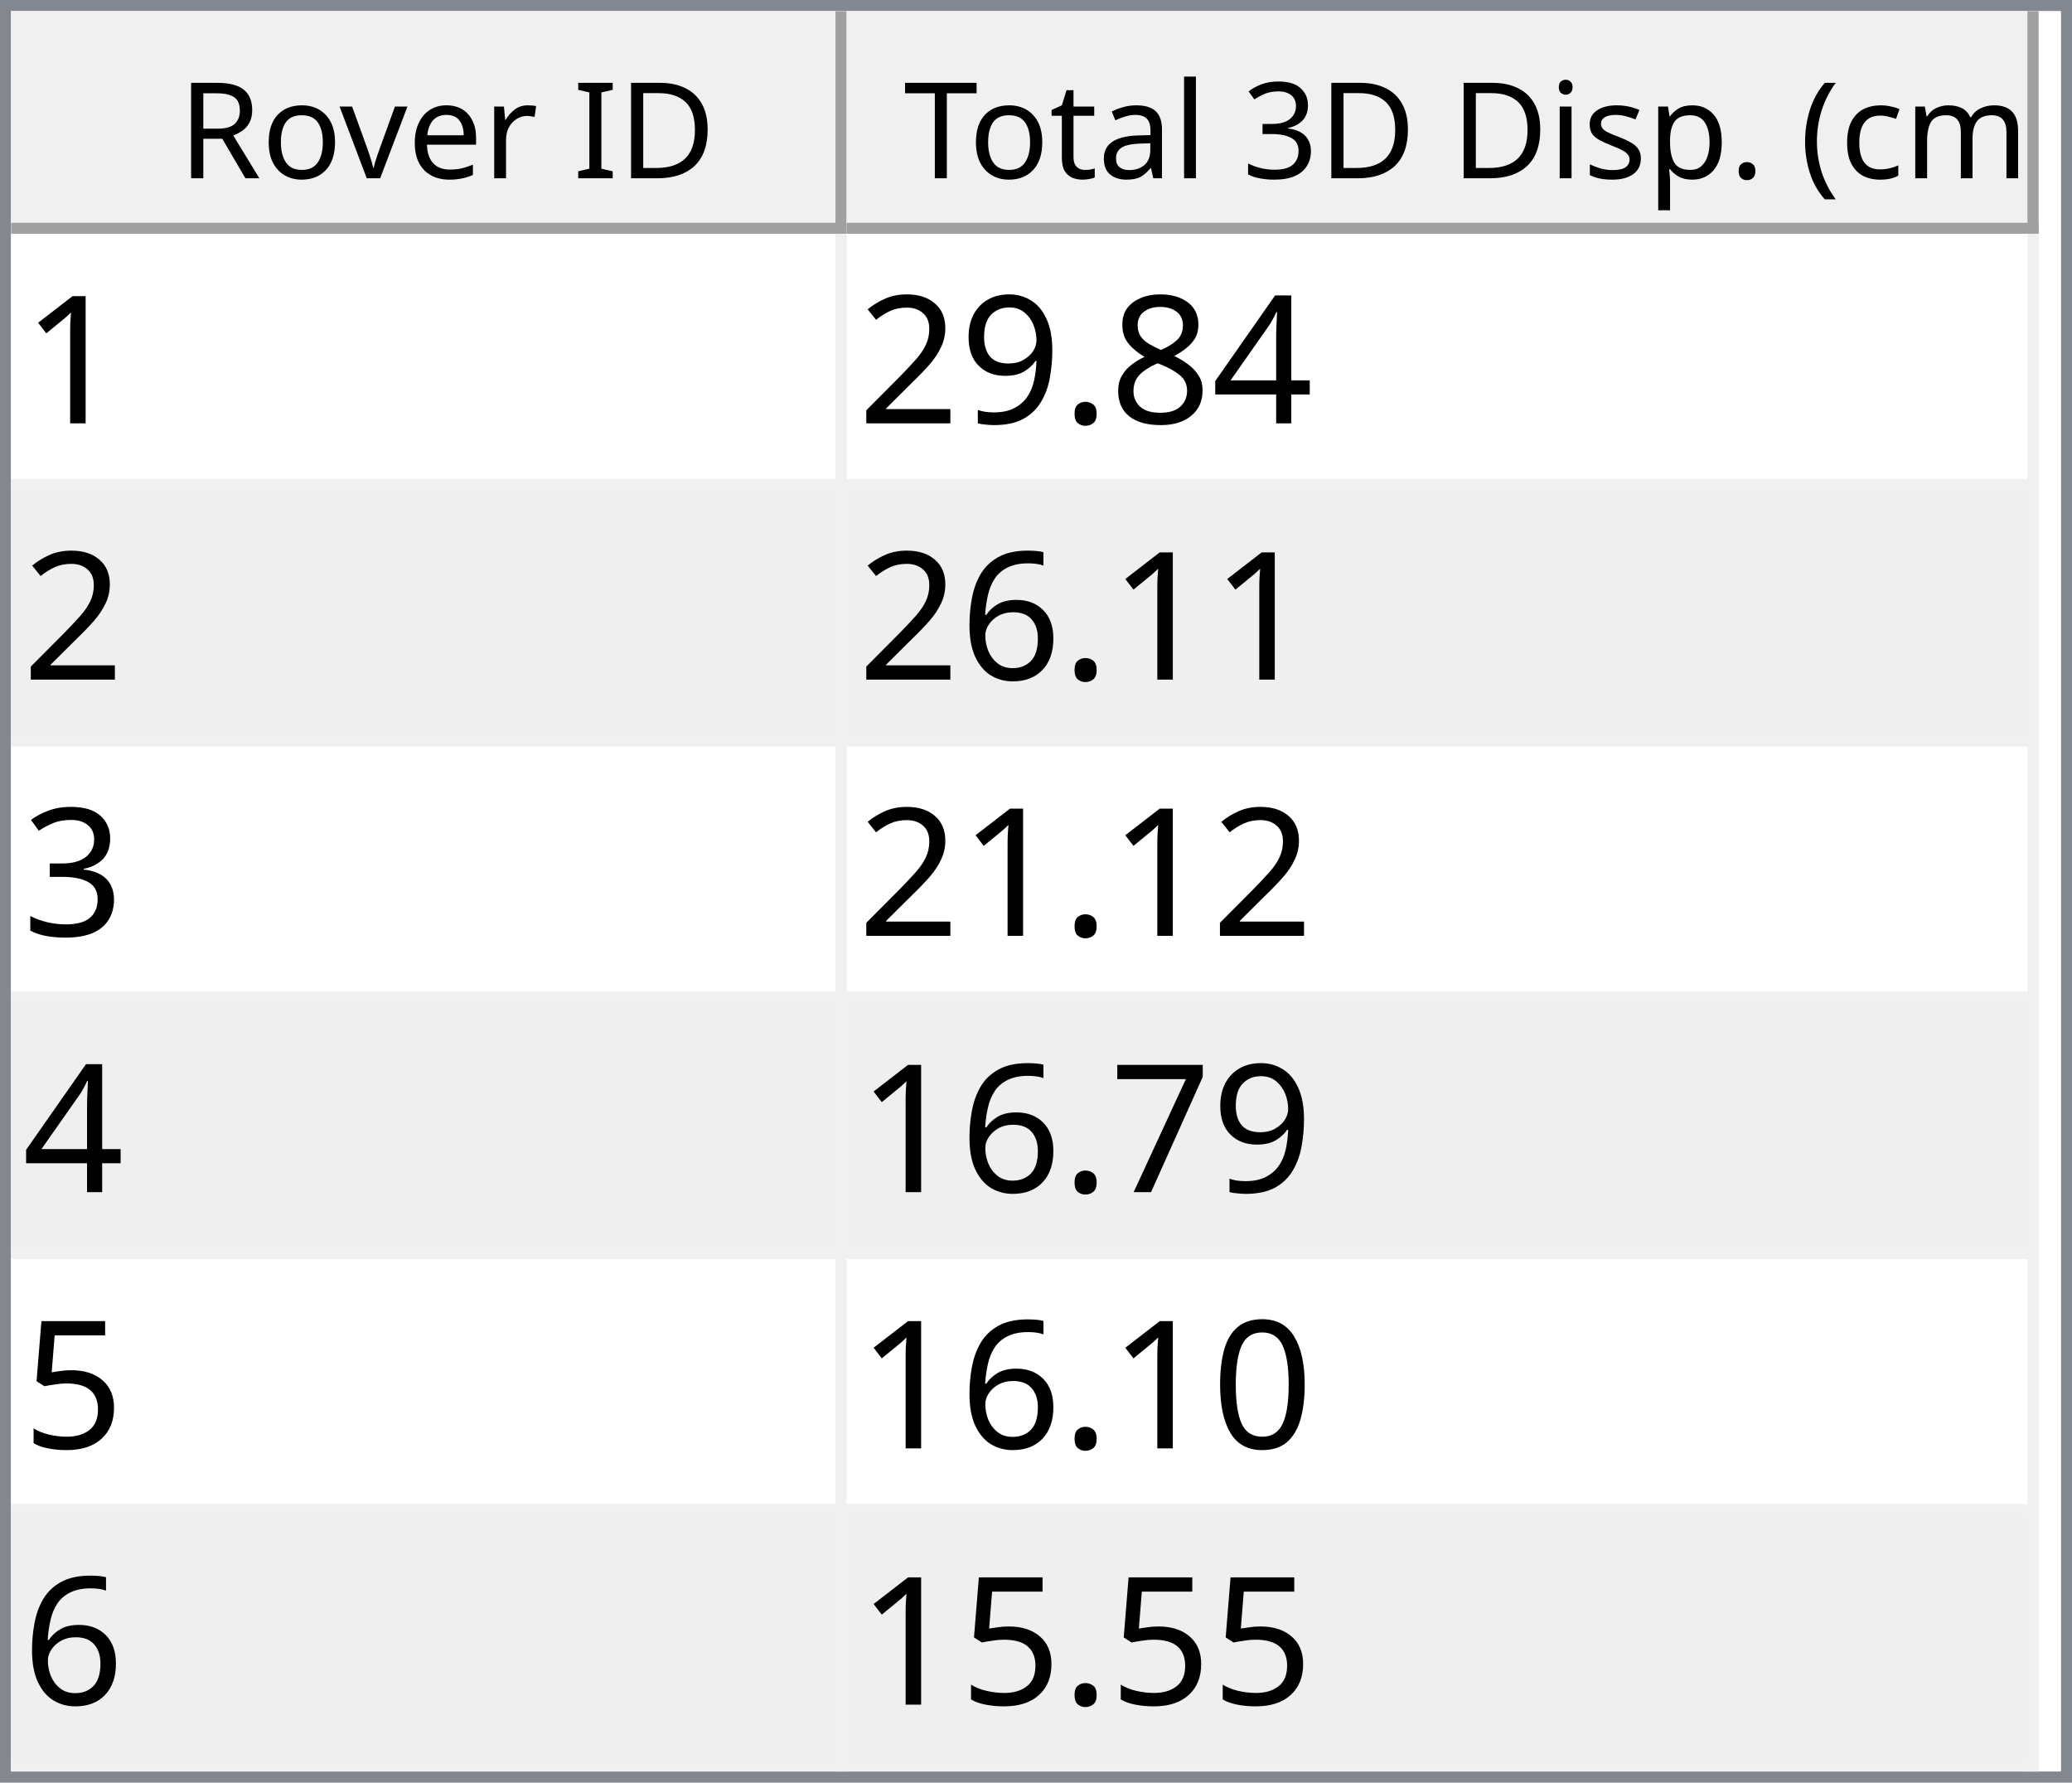
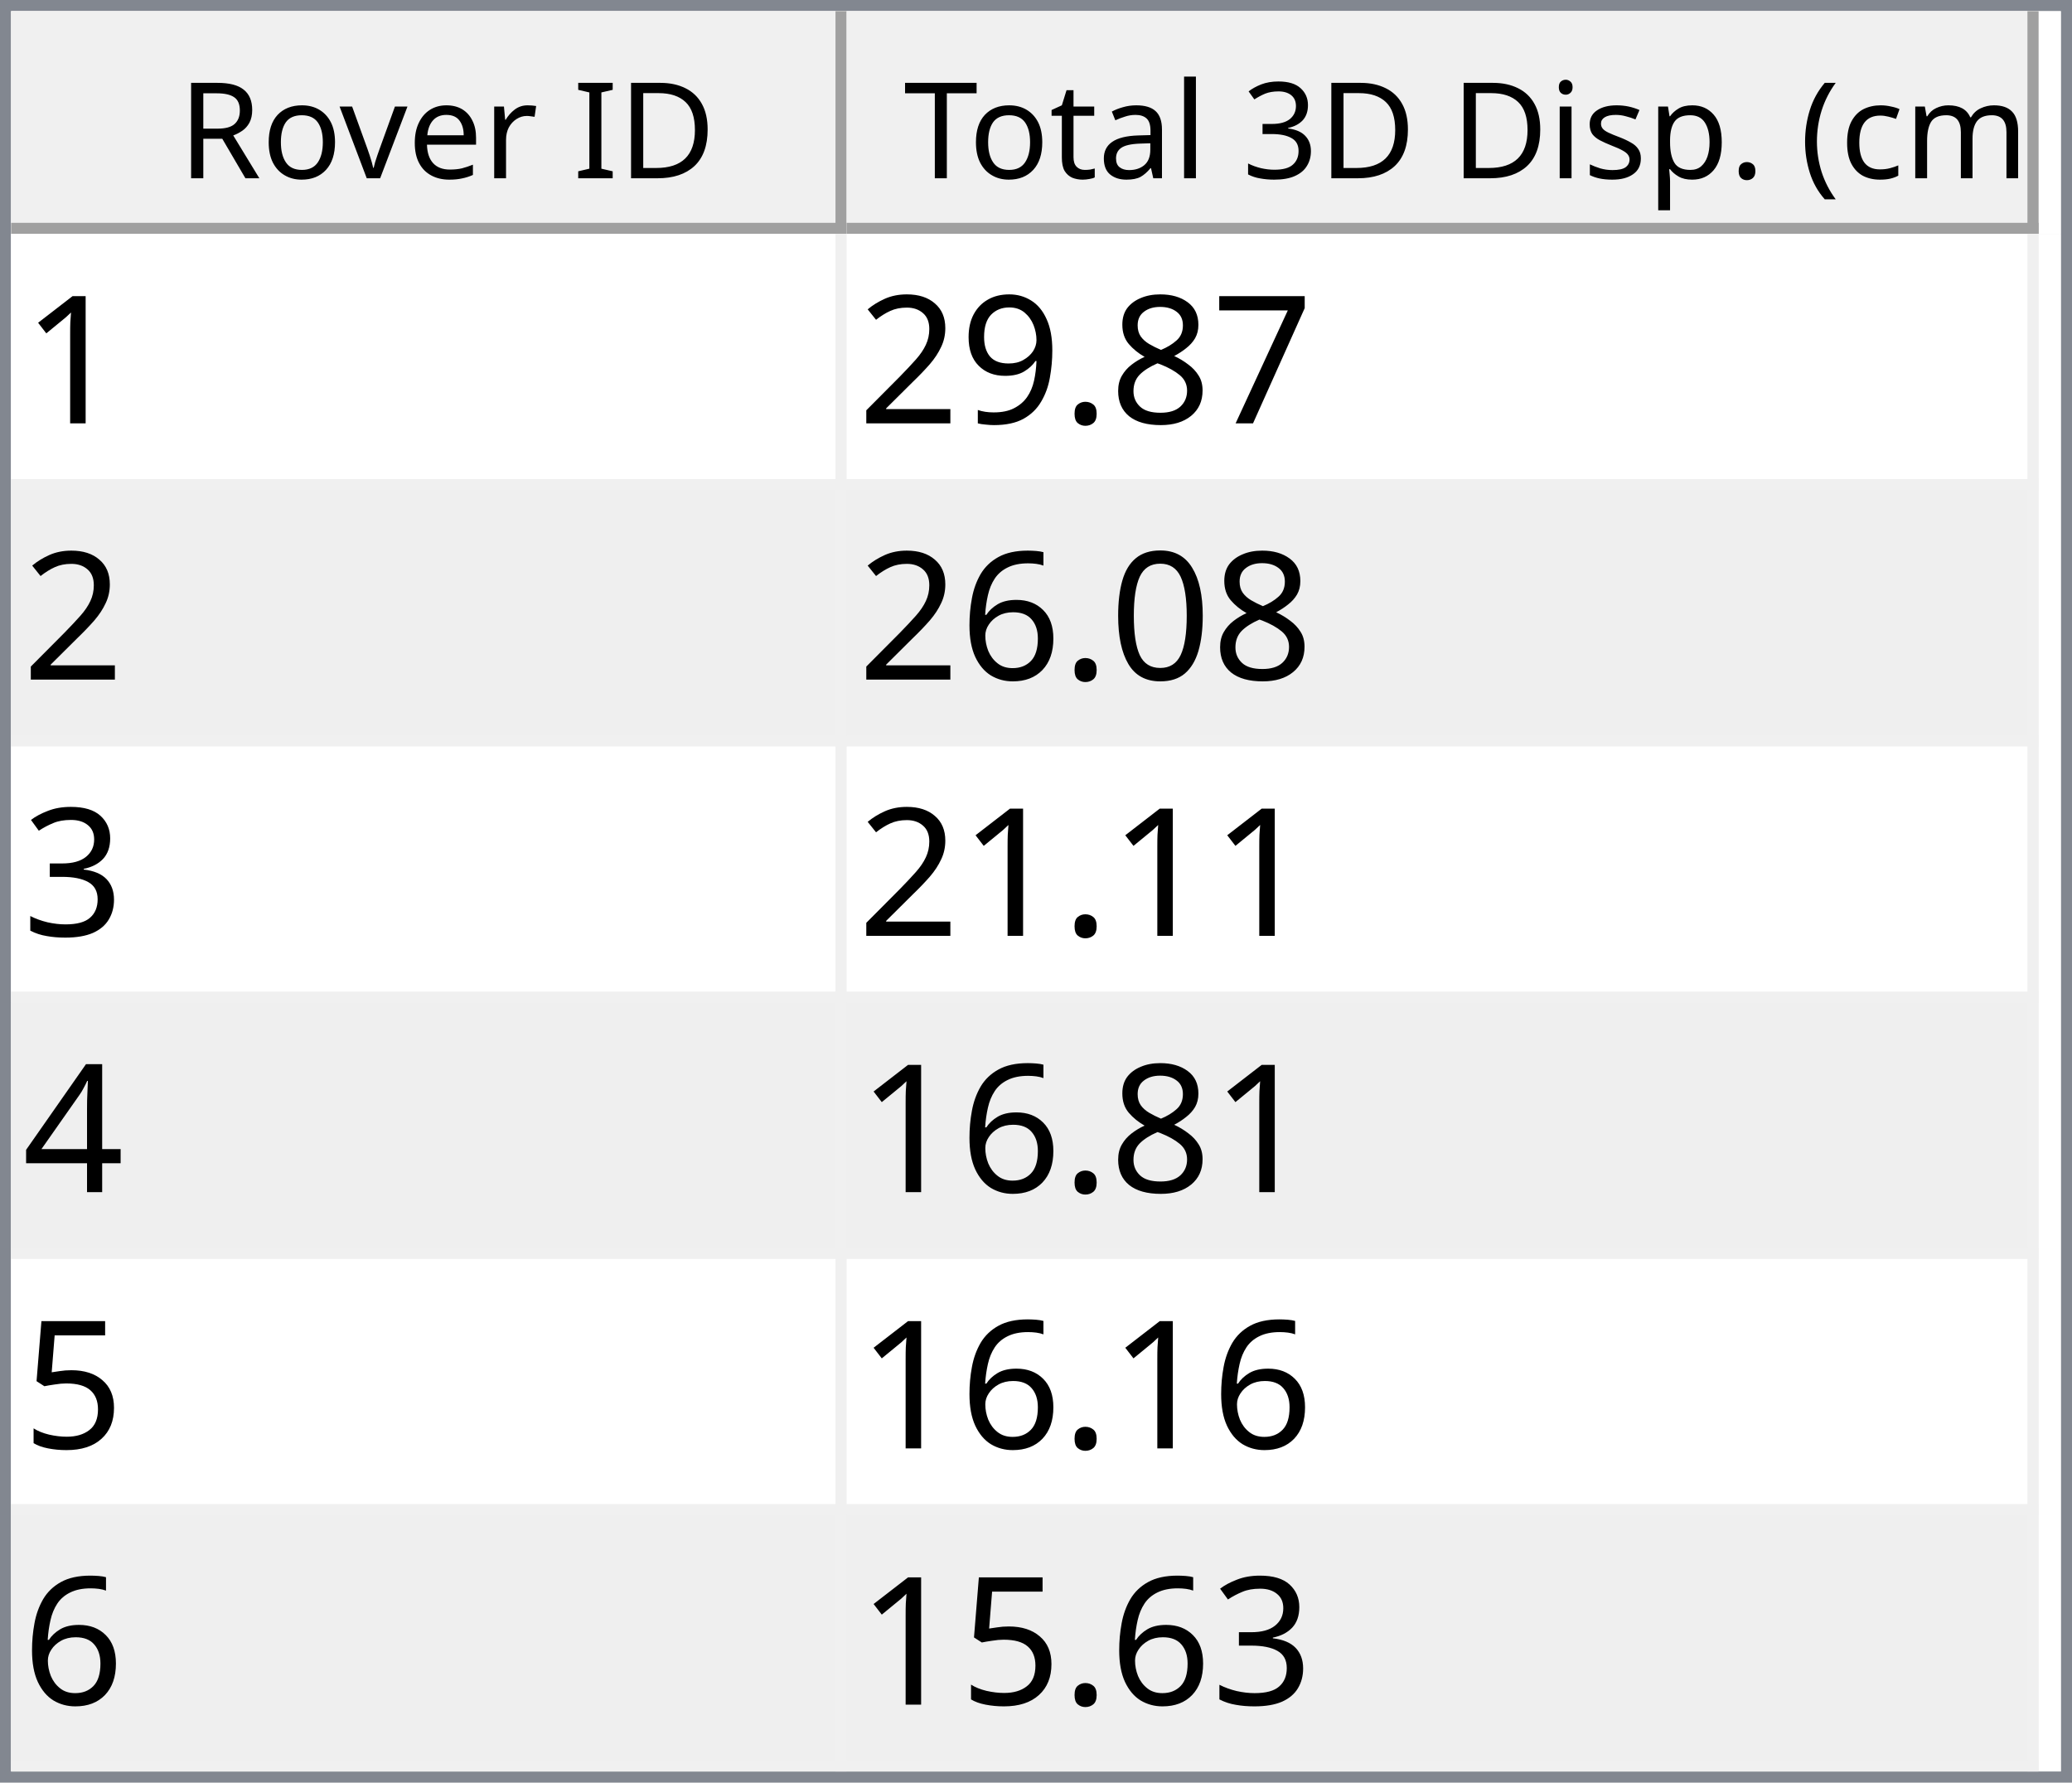
<svg xmlns="http://www.w3.org/2000/svg" style="fill-opacity:1; color-rendering:auto; color-interpolation:auto; text-rendering:auto; stroke:black; stroke-linecap:square; stroke-miterlimit:10; shape-rendering:auto; stroke-opacity:1; fill:black; stroke-dasharray:none; font-weight:normal; stroke-width:1; font-family:'Dialog'; font-style:normal; stroke-linejoin:miter; font-size:12px; stroke-dashoffset:0; image-rendering:auto;" width="186" height="160">
  <defs id="genericDefs" />
  <g>
    <defs id="defs1">
      <clipPath clipPathUnits="userSpaceOnUse" id="clipPath1">
        <path d="M0 0 L186 0 L186 160 L0 160 L0 0 Z" />
      </clipPath>
      <clipPath clipPathUnits="userSpaceOnUse" id="clipPath2">
        <path d="M0 0 L0 160 L186 160 L186 0 Z" />
      </clipPath>
      <clipPath clipPathUnits="userSpaceOnUse" id="clipPath3">
        <path d="M0 0 L0 20 L184 20 L184 0 Z" />
      </clipPath>
      <clipPath clipPathUnits="userSpaceOnUse" id="clipPath4">
        <path d="M0 0 L0 20 L75 20 L75 0 Z" />
      </clipPath>
      <clipPath clipPathUnits="userSpaceOnUse" id="clipPath5">
        <path d="M1 1 L1 19 L74 19 L74 1 Z" />
      </clipPath>
      <clipPath clipPathUnits="userSpaceOnUse" id="clipPath6">
        <path d="M0 0 L0 18 L73 18 L73 0 Z" />
      </clipPath>
      <clipPath clipPathUnits="userSpaceOnUse" id="clipPath7">
        <path d="M-0.5 -0.5 L-0.5 19.5 L74.5 19.5 L74.5 -0.5 Z" />
      </clipPath>
      <clipPath clipPathUnits="userSpaceOnUse" id="clipPath8">
        <path d="M0 0 L0 20 L107 20 L107 0 Z" />
      </clipPath>
      <clipPath clipPathUnits="userSpaceOnUse" id="clipPath9">
        <path d="M1 1 L1 19 L106 19 L106 1 Z" />
      </clipPath>
      <clipPath clipPathUnits="userSpaceOnUse" id="clipPath10">
        <path d="M0 0 L0 18 L105 18 L105 0 Z" />
      </clipPath>
      <clipPath clipPathUnits="userSpaceOnUse" id="clipPath11">
        <path d="M-0.5 -0.5 L-0.5 19.5 L106.5 19.5 L106.5 -0.5 Z" />
      </clipPath>
      <clipPath clipPathUnits="userSpaceOnUse" id="clipPath12">
        <path d="M0 0 L0 138 L184 138 L184 0 Z" />
      </clipPath>
      <clipPath clipPathUnits="userSpaceOnUse" id="clipPath13">
        <path d="M0 0 L0 138 L182 138 L182 0 Z" />
      </clipPath>
      <clipPath clipPathUnits="userSpaceOnUse" id="clipPath14">
        <path d="M-0.5 -0.5 L-0.5 137.5 L181.5 137.5 L181.5 -0.5 Z" />
      </clipPath>
      <clipPath clipPathUnits="userSpaceOnUse" id="clipPath15">
        <path d="M0 0 L0 22 L74 22 L74 0 Z" />
      </clipPath>
      <clipPath clipPathUnits="userSpaceOnUse" id="clipPath16">
        <path d="M0 0 L0 22 L106 22 L106 0 Z" />
      </clipPath>
      <font horiz-adv-x="64.551" id="font1">
        <font-face ascent="107.91" descent="25.098" units-per-em="100" style="font-style:normal; font-family:Segoe UI; font-weight:normal;" />
        <missing-glyph horiz-adv-x="64.551" d="M8.109 0 L8.109 68.266 L56.453 68.266 L56.453 0 L8.109 0 ZM15.328 7.234 L49.219 7.234 L49.219 61.031 L15.328 61.031 L15.328 7.234 Z" />
        <glyph unicode="D" horiz-adv-x="70.117" d="M9.188 0 L9.188 70.016 L28.516 70.016 Q65.531 70.016 65.531 35.891 Q65.531 19.672 55.25 9.836 Q44.969 0 27.734 0 L9.188 0 ZM17.391 62.594 L17.391 7.422 L27.828 7.422 Q41.609 7.422 49.273 14.797 Q56.938 22.172 56.938 35.688 Q56.938 62.594 28.328 62.594 L17.391 62.594 Z" />
        <glyph unicode="I" horiz-adv-x="26.611" d="M17.391 0 L9.188 0 L9.188 70.016 L17.391 70.016 L17.391 0 Z" />
        <glyph unicode=" " horiz-adv-x="27.393" d="" />
        <glyph unicode="r" horiz-adv-x="34.766" d="M34.188 41.891 Q32.078 43.5 28.125 43.5 Q23 43.5 19.555 38.672 Q16.109 33.844 16.109 25.484 L16.109 0 L8.109 0 L8.109 50 L16.109 50 L16.109 39.703 L16.312 39.703 Q18.016 44.969 21.531 47.922 Q25.047 50.875 29.391 50.875 Q32.516 50.875 34.188 50.203 L34.188 41.891 Z" />
        <glyph unicode="e" horiz-adv-x="52.295" d="M48.297 23 L12.984 23 Q13.188 14.656 17.484 10.109 Q21.781 5.562 29.297 5.562 Q37.75 5.562 44.828 11.141 L44.828 3.609 Q38.234 -1.172 27.391 -1.172 Q16.797 -1.172 10.742 5.641 Q4.688 12.453 4.688 24.812 Q4.688 36.469 11.305 43.82 Q17.922 51.172 27.734 51.172 Q37.547 51.172 42.922 44.828 Q48.297 38.484 48.297 27.203 L48.297 23 ZM40.094 29.781 Q40.047 36.719 36.75 40.578 Q33.453 44.438 27.594 44.438 Q21.922 44.438 17.969 40.383 Q14.016 36.328 13.094 29.781 L40.094 29.781 Z" />
        <glyph unicode="v" horiz-adv-x="47.9" d="M47.406 50 L27.484 0 L19.625 0 L0.688 50 L9.469 50 L22.172 13.672 Q23.578 9.672 23.922 6.688 L24.125 6.688 Q24.609 10.453 25.688 13.484 L38.969 50 L47.406 50 Z" />
        <glyph unicode="o" horiz-adv-x="58.594" d="M29 -1.172 Q17.922 -1.172 11.305 5.836 Q4.688 12.844 4.688 24.422 Q4.688 37.016 11.57 44.094 Q18.453 51.172 30.172 51.172 Q41.359 51.172 47.633 44.289 Q53.906 37.406 53.906 25.203 Q53.906 13.234 47.141 6.031 Q40.375 -1.172 29 -1.172 ZM29.594 44.438 Q21.875 44.438 17.383 39.188 Q12.891 33.938 12.891 24.703 Q12.891 15.828 17.43 10.695 Q21.969 5.562 29.594 5.562 Q37.359 5.562 41.531 10.594 Q45.703 15.625 45.703 24.906 Q45.703 34.281 41.531 39.359 Q37.359 44.438 29.594 44.438 Z" />
        <glyph unicode="R" horiz-adv-x="59.814" d="M59.375 0 L49.609 0 L37.891 19.625 Q36.281 22.359 34.766 24.289 Q33.25 26.219 31.664 27.438 Q30.078 28.656 28.25 29.219 Q26.422 29.781 24.125 29.781 L17.391 29.781 L17.391 0 L9.188 0 L9.188 70.016 L30.078 70.016 Q34.672 70.016 38.555 68.867 Q42.438 67.719 45.289 65.375 Q48.141 63.031 49.758 59.547 Q51.375 56.062 51.375 51.375 Q51.375 47.703 50.273 44.656 Q49.172 41.609 47.148 39.211 Q45.125 36.812 42.266 35.133 Q39.406 33.453 35.844 32.516 L35.844 32.328 Q37.594 31.547 38.891 30.547 Q40.188 29.547 41.359 28.18 Q42.531 26.812 43.68 25.078 Q44.828 23.344 46.234 21.047 L59.375 0 ZM17.391 62.594 L17.391 37.203 L28.516 37.203 Q31.594 37.203 34.203 38.133 Q36.812 39.062 38.719 40.797 Q40.625 42.531 41.703 45.047 Q42.781 47.562 42.781 50.688 Q42.781 56.297 39.141 59.445 Q35.5 62.594 28.609 62.594 L17.391 62.594 Z" />
        <glyph unicode=")" horiz-adv-x="30.176" d="M8.297 -15.922 L1.172 -15.922 Q16.406 2.344 16.406 26.812 Q16.406 51.469 1.078 70.016 L8.297 70.016 Q23.531 52.156 23.531 26.703 Q23.531 1.375 8.297 -15.922 Z" />
        <glyph unicode="m" horiz-adv-x="86.133" d="M79.109 0 L71.094 0 L71.094 28.719 Q71.094 37.016 68.531 40.727 Q65.969 44.438 59.906 44.438 Q54.781 44.438 51.195 39.75 Q47.609 35.062 47.609 28.516 L47.609 0 L39.594 0 L39.594 29.688 Q39.594 44.438 28.219 44.438 Q22.953 44.438 19.531 40.016 Q16.109 35.594 16.109 28.516 L16.109 0 L8.109 0 L8.109 50 L16.109 50 L16.109 42.094 L16.312 42.094 Q21.625 51.172 31.844 51.172 Q36.969 51.172 40.773 48.312 Q44.578 45.453 46 40.828 Q51.562 51.172 62.594 51.172 Q79.109 51.172 79.109 30.812 L79.109 0 Z" />
        <glyph unicode="c" horiz-adv-x="46.191" d="M42.188 2.297 Q36.422 -1.172 28.516 -1.172 Q17.828 -1.172 11.258 5.789 Q4.688 12.75 4.688 23.828 Q4.688 36.188 11.766 43.68 Q18.844 51.172 30.672 51.172 Q37.25 51.172 42.281 48.734 L42.281 40.531 Q36.719 44.438 30.375 44.438 Q22.703 44.438 17.797 38.945 Q12.891 33.453 12.891 24.516 Q12.891 15.719 17.508 10.641 Q22.125 5.562 29.891 5.562 Q36.422 5.562 42.188 9.906 L42.188 2.297 Z" />
        <glyph unicode="(" horiz-adv-x="30.176" d="M29.109 -15.922 L21.969 -15.922 Q6.844 1.375 6.844 26.703 Q6.844 52.156 21.969 70.016 L29.203 70.016 Q13.875 51.469 13.875 26.812 Q13.875 2.344 29.109 -15.922 Z" />
        <glyph unicode="." horiz-adv-x="21.68" d="M10.891 -1.078 Q8.641 -1.078 7.055 0.539 Q5.469 2.156 5.469 4.391 Q5.469 6.641 7.055 8.273 Q8.641 9.906 10.891 9.906 Q13.188 9.906 14.797 8.273 Q16.406 6.641 16.406 4.391 Q16.406 2.156 14.797 0.539 Q13.188 -1.078 10.891 -1.078 Z" />
        <glyph unicode="p" horiz-adv-x="58.789" d="M16.312 7.234 L16.109 7.234 L16.109 -23 L8.109 -23 L8.109 50 L16.109 50 L16.109 41.219 L16.312 41.219 Q22.219 51.172 33.594 51.172 Q43.266 51.172 48.688 44.461 Q54.109 37.75 54.109 26.469 Q54.109 13.922 48 6.375 Q41.891 -1.172 31.297 -1.172 Q21.578 -1.172 16.312 7.234 ZM16.109 27.391 L16.109 20.406 Q16.109 14.203 20.141 9.883 Q24.172 5.562 30.375 5.562 Q37.641 5.562 41.773 11.133 Q45.906 16.703 45.906 26.609 Q45.906 34.969 42.047 39.703 Q38.188 44.438 31.594 44.438 Q24.609 44.438 20.359 39.578 Q16.109 34.719 16.109 27.391 Z" />
        <glyph unicode="s" horiz-adv-x="42.432" d="M5.078 1.812 L5.078 10.406 Q11.625 5.562 19.484 5.562 Q30.031 5.562 30.031 12.594 Q30.031 14.594 29.125 15.992 Q28.219 17.391 26.68 18.461 Q25.141 19.531 23.07 20.383 Q21 21.234 18.609 22.172 Q15.281 23.484 12.766 24.828 Q10.25 26.172 8.57 27.859 Q6.891 29.547 6.031 31.695 Q5.172 33.844 5.172 36.719 Q5.172 40.234 6.789 42.945 Q8.406 45.656 11.086 47.484 Q13.766 49.312 17.211 50.242 Q20.656 51.172 24.312 51.172 Q30.812 51.172 35.938 48.922 L35.938 40.828 Q30.422 44.438 23.25 44.438 Q21 44.438 19.195 43.922 Q17.391 43.406 16.094 42.477 Q14.797 41.547 14.086 40.258 Q13.375 38.969 13.375 37.406 Q13.375 35.453 14.086 34.133 Q14.797 32.812 16.164 31.789 Q17.531 30.766 19.484 29.938 Q21.438 29.109 23.922 28.125 Q27.25 26.859 29.883 25.516 Q32.516 24.172 34.375 22.484 Q36.234 20.797 37.234 18.602 Q38.234 16.406 38.234 13.375 Q38.234 9.672 36.602 6.938 Q34.969 4.203 32.234 2.398 Q29.5 0.594 25.93 -0.289 Q22.359 -1.172 18.453 -1.172 Q10.75 -1.172 5.078 1.812 Z" />
        <glyph unicode="i" horiz-adv-x="24.219" d="M12.203 62.703 Q10.062 62.703 8.547 64.164 Q7.031 65.625 7.031 67.875 Q7.031 70.125 8.547 71.609 Q10.062 73.094 12.203 73.094 Q14.406 73.094 15.945 71.609 Q17.484 70.125 17.484 67.875 Q17.484 65.719 15.945 64.211 Q14.406 62.703 12.203 62.703 ZM16.109 0 L8.109 0 L8.109 50 L16.109 50 L16.109 0 Z" />
        <glyph unicode="3" horiz-adv-x="53.906" d="M46.531 19.828 Q46.531 15.094 44.75 11.211 Q42.969 7.328 39.719 4.57 Q36.469 1.812 31.93 0.297 Q27.391 -1.219 21.922 -1.219 Q11.922 -1.219 6 2.594 L6 11.188 Q13.094 5.609 22.219 5.609 Q25.875 5.609 28.828 6.539 Q31.781 7.469 33.906 9.227 Q36.031 10.984 37.18 13.477 Q38.328 15.969 38.328 19.094 Q38.328 32.812 18.797 32.812 L12.984 32.812 L12.984 39.594 L18.5 39.594 Q35.797 39.594 35.797 52.484 Q35.797 64.406 22.609 64.406 Q15.188 64.406 8.688 59.422 L8.688 67.188 Q15.375 71.188 24.609 71.188 Q29 71.188 32.57 69.969 Q36.141 68.75 38.68 66.555 Q41.219 64.359 42.609 61.281 Q44 58.203 44 54.5 Q44 40.672 30.031 36.719 L30.031 36.531 Q33.594 36.141 36.625 34.797 Q39.656 33.453 41.852 31.305 Q44.047 29.156 45.289 26.25 Q46.531 23.344 46.531 19.828 Z" />
        <glyph unicode="l" horiz-adv-x="24.219" d="M16.109 0 L8.109 0 L8.109 74.031 L16.109 74.031 L16.109 0 Z" />
        <glyph unicode="a" horiz-adv-x="50.879" d="M43.891 0 L35.891 0 L35.891 7.812 L35.688 7.812 Q30.469 -1.172 20.312 -1.172 Q12.844 -1.172 8.617 2.781 Q4.391 6.734 4.391 13.281 Q4.391 27.297 20.906 29.594 L35.891 31.688 Q35.891 44.438 25.594 44.438 Q16.547 44.438 9.281 38.281 L9.281 46.484 Q16.656 51.172 26.266 51.172 Q43.891 51.172 43.891 32.516 L43.891 0 ZM35.891 25.297 L23.828 23.641 Q18.266 22.859 15.43 20.875 Q12.594 18.891 12.594 13.875 Q12.594 10.203 15.211 7.883 Q17.828 5.562 22.172 5.562 Q28.125 5.562 32.008 9.742 Q35.891 13.922 35.891 20.312 L35.891 25.297 Z" />
        <glyph unicode="t" horiz-adv-x="33.887" d="M31.297 0.484 Q28.469 -1.078 23.828 -1.078 Q10.688 -1.078 10.688 13.578 L10.688 43.172 L2.094 43.172 L2.094 50 L10.688 50 L10.688 62.203 L18.703 64.797 L18.703 50 L31.297 50 L31.297 43.172 L18.703 43.172 L18.703 14.984 Q18.703 9.969 20.414 7.82 Q22.125 5.672 26.078 5.672 Q29.109 5.672 31.297 7.328 L31.297 0.484 Z" />
        <glyph unicode="T" horiz-adv-x="52.393" d="M50.594 62.594 L30.375 62.594 L30.375 0 L22.172 0 L22.172 62.594 L2 62.594 L2 70.016 L50.594 70.016 L50.594 62.594 Z" />
      </font>
      <font horiz-adv-x="75.0" id="font2">
        <font-face ascent="100.537" descent="21.973" units-per-em="100" style="font-style:normal; font-family:sans-serif; font-weight:normal;" />
        <missing-glyph horiz-adv-x="75.0" d="M12.5 0 L12.5 62.5 L62.5 62.5 L62.5 0 L12.5 0 ZM14.062 1.562 L60.938 1.562 L60.938 60.938 L14.062 60.938 L14.062 1.562 Z" />
        <glyph unicode="1" horiz-adv-x="55.615" d="M37.25 0 L28.469 0 L28.469 56 Q25.297 52.984 20.141 49.953 Q14.984 46.922 10.891 45.406 L10.891 53.906 Q18.266 57.375 23.781 62.305 Q29.297 67.234 31.594 71.875 L37.25 71.875 L37.25 0 Z" />
-         <glyph unicode="4" horiz-adv-x="55.615" d="M32.328 0 L32.328 17.141 L1.266 17.141 L1.266 25.203 L33.938 71.578 L41.109 71.578 L41.109 25.203 L50.781 25.203 L50.781 17.141 L41.109 17.141 L41.109 0 L32.328 0 ZM32.328 25.203 L32.328 57.469 L9.906 25.203 L32.328 25.203 Z" />
+         <glyph unicode="7" horiz-adv-x="55.615" d="M4.734 62.203 L4.734 70.656 L51.078 70.656 L51.078 63.812 Q44.234 56.547 37.523 44.484 Q30.812 32.422 27.156 19.672 Q24.516 10.688 23.781 0 L14.75 0 Q14.891 8.453 18.062 20.414 Q21.234 32.375 27.172 43.484 Q33.109 54.594 39.797 62.203 L4.734 62.203 Z" />
        <glyph unicode="8" horiz-adv-x="55.615" d="M17.672 38.812 Q12.203 40.828 9.57 44.539 Q6.938 48.25 6.938 53.422 Q6.938 61.234 12.555 66.555 Q18.172 71.875 27.484 71.875 Q36.859 71.875 42.578 66.43 Q48.297 60.984 48.297 53.172 Q48.297 48.188 45.68 44.508 Q43.062 40.828 37.75 38.812 Q44.344 36.672 47.781 31.883 Q51.219 27.094 51.219 20.453 Q51.219 11.281 44.727 5.031 Q38.234 -1.219 27.641 -1.219 Q17.047 -1.219 10.547 5.055 Q4.047 11.328 4.047 20.703 Q4.047 27.688 7.594 32.398 Q11.141 37.109 17.672 38.812 ZM15.922 53.719 Q15.922 48.641 19.195 45.414 Q22.469 42.188 27.688 42.188 Q32.766 42.188 36.016 45.383 Q39.266 48.578 39.266 53.219 Q39.266 58.062 35.914 61.359 Q32.562 64.656 27.594 64.656 Q22.562 64.656 19.242 61.43 Q15.922 58.203 15.922 53.719 ZM13.094 20.656 Q13.094 16.891 14.875 13.375 Q16.656 9.859 20.172 7.93 Q23.688 6 27.734 6 Q34.031 6 38.133 10.055 Q42.234 14.109 42.234 20.359 Q42.234 26.703 38.016 30.859 Q33.797 35.016 27.438 35.016 Q21.234 35.016 17.164 30.914 Q13.094 26.812 13.094 20.656 Z" />
        <glyph unicode="." horiz-adv-x="27.783" d="M9.078 0 L9.078 10.016 L19.094 10.016 L19.094 0 L9.078 0 Z" />
        <glyph unicode="9" horiz-adv-x="55.615" d="M5.469 16.547 L13.922 17.328 Q14.984 11.375 18.016 8.688 Q21.047 6 25.781 6 Q29.828 6 32.883 7.859 Q35.938 9.719 37.891 12.82 Q39.844 15.922 41.164 21.195 Q42.484 26.469 42.484 31.938 Q42.484 32.516 42.438 33.688 Q39.797 29.5 35.234 26.883 Q30.672 24.266 25.344 24.266 Q16.453 24.266 10.305 30.711 Q4.156 37.156 4.156 47.703 Q4.156 58.594 10.578 65.234 Q17 71.875 26.656 71.875 Q33.641 71.875 39.43 68.117 Q45.219 64.359 48.219 57.398 Q51.219 50.438 51.219 37.25 Q51.219 23.531 48.242 15.406 Q45.266 7.281 39.383 3.031 Q33.5 -1.219 25.594 -1.219 Q17.188 -1.219 11.867 3.445 Q6.547 8.109 5.469 16.547 ZM41.453 48.141 Q41.453 55.719 37.43 60.156 Q33.406 64.594 27.734 64.594 Q21.875 64.594 17.531 59.812 Q13.188 55.031 13.188 47.406 Q13.188 40.578 17.312 36.305 Q21.438 32.031 27.484 32.031 Q33.594 32.031 37.523 36.305 Q41.453 40.578 41.453 48.141 Z" />
        <glyph unicode="2" horiz-adv-x="55.615" d="M50.344 8.453 L50.344 0 L3.031 0 Q2.938 3.172 4.047 6.109 Q5.859 10.938 9.836 15.625 Q13.812 20.312 21.344 26.469 Q33.016 36.031 37.117 41.625 Q41.219 47.219 41.219 52.203 Q41.219 57.422 37.477 61.008 Q33.734 64.594 27.734 64.594 Q21.391 64.594 17.578 60.789 Q13.766 56.984 13.719 50.25 L4.688 51.172 Q5.609 61.281 11.664 66.578 Q17.719 71.875 27.938 71.875 Q38.234 71.875 44.242 66.164 Q50.25 60.453 50.25 52 Q50.25 47.703 48.492 43.555 Q46.734 39.406 42.656 34.812 Q38.578 30.219 29.109 22.219 Q21.188 15.578 18.945 13.211 Q16.703 10.844 15.234 8.453 L50.344 8.453 Z" />
+         <glyph unicode="0" horiz-adv-x="55.615" d="M4.156 35.297 Q4.156 48 6.766 55.742 Q9.375 63.484 14.523 67.68 Q19.672 71.875 27.484 71.875 Q33.25 71.875 37.594 69.555 Q41.938 67.234 44.773 62.867 Q47.609 58.5 49.219 52.227 Q50.828 45.953 50.828 35.297 Q50.828 22.703 48.242 14.969 Q45.656 7.234 40.508 3.008 Q35.359 -1.219 27.484 -1.219 Q17.141 -1.219 11.234 6.203 Q4.156 15.141 4.156 35.297 ZM13.188 35.297 Q13.188 17.672 17.312 11.836 Q21.438 6 27.484 6 Q33.547 6 37.672 11.859 Q41.797 17.719 41.797 35.297 Q41.797 52.984 37.672 58.789 Q33.547 64.594 27.391 64.594 Q21.344 64.594 17.719 59.469 Q13.188 52.938 13.188 35.297 Z" />
        <glyph unicode="6" horiz-adv-x="55.615" d="M49.75 54.047 L41.016 53.375 Q39.844 58.547 37.703 60.891 Q34.125 64.656 28.906 64.656 Q24.703 64.656 21.531 62.312 Q17.391 59.281 14.992 53.469 Q12.594 47.656 12.5 36.922 Q15.672 41.75 20.266 44.094 Q24.859 46.438 29.891 46.438 Q38.672 46.438 44.852 39.969 Q51.031 33.5 51.031 23.25 Q51.031 16.5 48.125 10.719 Q45.219 4.938 40.141 1.859 Q35.062 -1.219 28.609 -1.219 Q17.625 -1.219 10.695 6.859 Q3.766 14.938 3.766 33.5 Q3.766 54.25 11.422 63.672 Q18.109 71.875 29.438 71.875 Q37.891 71.875 43.289 67.141 Q48.688 62.406 49.75 54.047 ZM13.875 23.188 Q13.875 18.656 15.797 14.508 Q17.719 10.359 21.188 8.18 Q24.656 6 28.469 6 Q34.031 6 38.039 10.492 Q42.047 14.984 42.047 22.703 Q42.047 30.125 38.086 34.398 Q34.125 38.672 28.125 38.672 Q22.172 38.672 18.023 34.398 Q13.875 30.125 13.875 23.188 Z" />
        <glyph unicode="3" horiz-adv-x="55.615" d="M4.203 18.891 L12.984 20.062 Q14.5 12.594 18.141 9.297 Q21.781 6 27 6 Q33.203 6 37.477 10.297 Q41.75 14.594 41.75 20.953 Q41.75 27 37.797 30.93 Q33.844 34.859 27.734 34.859 Q25.25 34.859 21.531 33.891 L22.516 41.609 Q23.391 41.5 23.922 41.5 Q29.547 41.5 34.039 44.43 Q38.531 47.359 38.531 53.469 Q38.531 58.297 35.258 61.477 Q31.984 64.656 26.812 64.656 Q21.688 64.656 18.266 61.43 Q14.844 58.203 13.875 51.766 L5.078 53.328 Q6.688 62.156 12.398 67.016 Q18.109 71.875 26.609 71.875 Q32.469 71.875 37.398 69.359 Q42.328 66.844 44.945 62.5 Q47.562 58.156 47.562 53.266 Q47.562 48.641 45.07 44.828 Q42.578 41.016 37.703 38.766 Q44.047 37.312 47.562 32.695 Q51.078 28.078 51.078 21.141 Q51.078 11.766 44.242 5.25 Q37.406 -1.266 26.953 -1.266 Q17.531 -1.266 11.305 4.352 Q5.078 9.969 4.203 18.891 Z" />
-         <glyph unicode="7" horiz-adv-x="55.615" d="M4.734 62.203 L4.734 70.656 L51.078 70.656 L51.078 63.812 Q44.234 56.547 37.523 44.484 Q30.812 32.422 27.156 19.672 Q24.516 10.688 23.781 0 L14.75 0 Q14.891 8.453 18.062 20.414 Q21.234 32.375 27.172 43.484 Q33.109 54.594 39.797 62.203 L4.734 62.203 Z" />
+         <glyph unicode="4" horiz-adv-x="55.615" d="M32.328 0 L32.328 17.141 L1.266 17.141 L1.266 25.203 L33.938 71.578 L41.109 71.578 L41.109 25.203 L50.781 25.203 L50.781 17.141 L41.109 17.141 L41.109 0 L32.328 0 ZM32.328 25.203 L32.328 57.469 L9.906 25.203 L32.328 25.203 Z" />
        <glyph unicode="5" horiz-adv-x="55.615" d="M4.156 18.75 L13.375 19.531 Q14.406 12.797 18.141 9.398 Q21.875 6 27.156 6 Q33.5 6 37.891 10.789 Q42.281 15.578 42.281 23.484 Q42.281 31 38.062 35.352 Q33.844 39.703 27 39.703 Q22.75 39.703 19.336 37.773 Q15.922 35.844 13.969 32.766 L5.719 33.844 L12.641 70.609 L48.25 70.609 L48.25 62.203 L19.672 62.203 L15.828 42.969 Q22.266 47.469 29.344 47.469 Q38.719 47.469 45.164 40.969 Q51.609 34.469 51.609 24.266 Q51.609 14.547 45.953 7.469 Q39.062 -1.219 27.156 -1.219 Q17.391 -1.219 11.211 4.25 Q5.031 9.719 4.156 18.75 Z" />
-         <glyph unicode="0" horiz-adv-x="55.615" d="M4.156 35.297 Q4.156 48 6.766 55.742 Q9.375 63.484 14.523 67.68 Q19.672 71.875 27.484 71.875 Q33.25 71.875 37.594 69.555 Q41.938 67.234 44.773 62.867 Q47.609 58.5 49.219 52.227 Q50.828 45.953 50.828 35.297 Q50.828 22.703 48.242 14.969 Q45.656 7.234 40.508 3.008 Q35.359 -1.219 27.484 -1.219 Q17.141 -1.219 11.234 6.203 Q4.156 15.141 4.156 35.297 ZM13.188 35.297 Q13.188 17.672 17.312 11.836 Q21.438 6 27.484 6 Q33.547 6 37.672 11.859 Q41.797 17.719 41.797 35.297 Q41.797 52.984 37.672 58.789 Q33.547 64.594 27.391 64.594 Q21.344 64.594 17.719 59.469 Q13.188 52.938 13.188 35.297 Z" />
      </font>
    </defs>
    <g style="fill:white; stroke:white;">
      <rect x="0" y="0" width="186" style="clip-path:url(#clipPath1); stroke:none;" height="160" />
    </g>
    <g style="fill:white; text-rendering:optimizeSpeed; color-rendering:optimizeSpeed; image-rendering:optimizeSpeed; shape-rendering:crispEdges; stroke:white; color-interpolation:sRGB;">
      <rect x="0" width="186" height="160" y="0" style="stroke:none;" />
      <path style="stroke:none;" d="M0 160 L186 160 L186 0 L0 0 Z" />
    </g>
    <g style="fill:rgb(240,240,240); font-family:'Segoe UI'; stroke:rgb(240,240,240);">
      <rect x="0" y="0" width="186" style="clip-path:url(#clipPath2); stroke:none;" height="160" />
    </g>
    <g style="fill:rgb(130,135,144); font-family:'Segoe UI'; stroke:rgb(130,135,144);">
      <path d="M0 0 L186 0 L186 160 L0 160 L0 0 ZM1 1 L185 1 L185 159 L1 159 L1 1 Z" style="fill-rule:evenodd; clip-path:url(#clipPath2); stroke:none;" />
    </g>
    <g style="fill:white; font-family:'Segoe UI'; stroke:white;" transform="translate(1,1)">
      <rect x="0" y="0" width="184" style="clip-path:url(#clipPath3); stroke:none;" height="20" />
    </g>
    <g style="fill:rgb(240,240,240); font-family:'Segoe UI'; stroke:rgb(240,240,240);" transform="translate(1,1)">
      <rect x="0" y="0" width="75" style="clip-path:url(#clipPath4); stroke:none;" height="20" />
    </g>
    <g style="font-family:'Segoe UI';" transform="translate(2,2)">
      <text x="14" xml:space="preserve" y="14" style="clip-path:url(#clipPath6); stroke:none;">Rover ID</text>
    </g>
    <g style="fill:rgb(160,160,160); font-family:'Segoe UI'; stroke:rgb(160,160,160); stroke-linejoin:bevel;" transform="translate(1.5,1.5)">
      <line x1="74" x2="74" y1="0" style="fill:none; clip-path:url(#clipPath7);" y2="19" />
    </g>
    <g style="fill:rgb(160,160,160); font-family:'Segoe UI'; stroke:rgb(160,160,160); stroke-linejoin:bevel;" transform="matrix(1,0,0,1,1,1) translate(0.5,0.5)">
      <line x1="0" x2="74" y1="19" style="fill:none; clip-path:url(#clipPath7);" y2="19" />
    </g>
    <g style="fill:rgb(240,240,240); font-family:'Segoe UI'; stroke:rgb(240,240,240);" transform="translate(76,1)">
      <rect x="0" y="0" width="107" style="clip-path:url(#clipPath8); stroke:none;" height="20" />
    </g>
    <g style="font-family:'Segoe UI';" transform="translate(77,2)">
      <text x="1" xml:space="preserve" y="14" style="clip-path:url(#clipPath10); stroke:none;"> Total 3D Disp. (cm)</text>
    </g>
    <g style="fill:rgb(160,160,160); font-family:'Segoe UI'; stroke:rgb(160,160,160); stroke-linejoin:bevel;" transform="translate(76.5,1.5)">
      <line x1="106" x2="106" y1="0" style="fill:none; clip-path:url(#clipPath11);" y2="19" />
    </g>
    <g style="fill:rgb(160,160,160); font-family:'Segoe UI'; stroke:rgb(160,160,160); stroke-linejoin:bevel;" transform="matrix(1,0,0,1,76,1) translate(0.5,0.5)">
      <line x1="0" x2="106" y1="19" style="fill:none; clip-path:url(#clipPath11);" y2="19" />
    </g>
    <g style="fill:white; font-family:'Segoe UI'; stroke:white;" transform="translate(1,21)">
      <rect x="0" y="0" width="184" style="clip-path:url(#clipPath12); stroke:none;" height="138" />
    </g>
    <g style="fill:rgb(240,240,240); font-size:16px; font-family:sans-serif; stroke:rgb(240,240,240);" transform="translate(1,21)">
      <rect x="0" y="0" width="182" style="clip-path:url(#clipPath13); stroke:none;" height="138" />
      <line transform="translate(0.5,0.5)" x1="0" x2="181" y1="22" style="clip-path:url(#clipPath14); fill:none; stroke-linejoin:bevel;" y2="22" />
    </g>
    <g transform="matrix(1,0,0,1,1,21) translate(0.5,0.5)" style="fill:rgb(240,240,240); font-size:16px; font-family:sans-serif; stroke:rgb(240,240,240); stroke-linejoin:bevel;">
      <line x1="0" x2="181" y1="45" style="fill:none; clip-path:url(#clipPath14);" y2="45" />
    </g>
    <g transform="matrix(1,0,0,1,1,21) translate(0.5,0.5)" style="fill:rgb(240,240,240); font-size:16px; font-family:sans-serif; stroke:rgb(240,240,240); stroke-linejoin:bevel;">
      <line x1="0" x2="181" y1="68" style="fill:none; clip-path:url(#clipPath14);" y2="68" />
    </g>
    <g transform="matrix(1,0,0,1,1,21) translate(0.5,0.5)" style="fill:rgb(240,240,240); font-size:16px; font-family:sans-serif; stroke:rgb(240,240,240); stroke-linejoin:bevel;">
      <line x1="0" x2="181" y1="91" style="fill:none; clip-path:url(#clipPath14);" y2="91" />
    </g>
    <g transform="matrix(1,0,0,1,1,21) translate(0.5,0.5)" style="fill:rgb(240,240,240); font-size:16px; font-family:sans-serif; stroke:rgb(240,240,240); stroke-linejoin:bevel;">
      <line x1="0" x2="181" y1="114" style="fill:none; clip-path:url(#clipPath14);" y2="114" />
    </g>
    <g transform="matrix(1,0,0,1,1,21) translate(0.5,0.5)" style="fill:rgb(240,240,240); font-size:16px; font-family:sans-serif; stroke:rgb(240,240,240); stroke-linejoin:bevel;">
      <line x1="0" x2="181" y1="137" style="fill:none; clip-path:url(#clipPath14);" y2="137" />
    </g>
    <g transform="matrix(1,0,0,1,1,21) translate(0.5,0.5)" style="fill:rgb(240,240,240); font-size:16px; font-family:sans-serif; stroke:rgb(240,240,240); stroke-linejoin:bevel;">
      <line x1="74" x2="74" y1="0" style="fill:none; clip-path:url(#clipPath14);" y2="137" />
    </g>
    <g transform="matrix(1,0,0,1,1,21) translate(0.5,0.5)" style="fill:rgb(240,240,240); font-size:16px; font-family:sans-serif; stroke:rgb(240,240,240); stroke-linejoin:bevel;">
      <line x1="181" x2="181" y1="0" style="fill:none; clip-path:url(#clipPath14);" y2="137" />
    </g>
    <g style="fill:white; font-size:16px; font-family:sans-serif; stroke:white;" transform="matrix(1,0,0,1,1,21)">
      <rect x="0" y="0" width="74" style="clip-path:url(#clipPath15); stroke:none;" height="22" />
      <text x="1" y="17" style="fill:black; clip-path:url(#clipPath15); stroke:none;" xml:space="preserve">1</text>
    </g>
    <g style="fill:white; font-size:16px; font-family:sans-serif; stroke:white;" transform="matrix(1,0,0,1,1,21) translate(75,0)">
      <rect x="0" y="0" width="106" style="clip-path:url(#clipPath16); stroke:none;" height="22" />
-       <text x="1" y="17" style="fill:black; clip-path:url(#clipPath16); stroke:none;" xml:space="preserve">29.84</text>
+       <text x="1" y="17" style="fill:black; clip-path:url(#clipPath16); stroke:none;" xml:space="preserve">29.87</text>
    </g>
    <g style="fill:rgb(239,239,239); font-size:16px; font-family:sans-serif; stroke:rgb(239,239,239);" transform="matrix(1,0,0,1,1,21) translate(0,23)">
      <rect x="0" y="0" width="74" style="clip-path:url(#clipPath15); stroke:none;" height="22" />
      <text x="1" y="17" style="fill:black; clip-path:url(#clipPath15); stroke:none;" xml:space="preserve">2</text>
    </g>
    <g style="fill:rgb(239,239,239); font-size:16px; font-family:sans-serif; stroke:rgb(239,239,239);" transform="matrix(1,0,0,1,1,21) translate(75,23)">
      <rect x="0" y="0" width="106" style="clip-path:url(#clipPath16); stroke:none;" height="22" />
-       <text x="1" y="17" style="fill:black; clip-path:url(#clipPath16); stroke:none;" xml:space="preserve">26.11</text>
+       <text x="1" y="17" style="fill:black; clip-path:url(#clipPath16); stroke:none;" xml:space="preserve">26.08</text>
    </g>
    <g style="fill:white; font-size:16px; font-family:sans-serif; stroke:white;" transform="matrix(1,0,0,1,1,21) translate(0,46)">
      <rect x="0" y="0" width="74" style="clip-path:url(#clipPath15); stroke:none;" height="22" />
      <text x="1" y="17" style="fill:black; clip-path:url(#clipPath15); stroke:none;" xml:space="preserve">3</text>
    </g>
    <g style="fill:white; font-size:16px; font-family:sans-serif; stroke:white;" transform="matrix(1,0,0,1,1,21) translate(75,46)">
      <rect x="0" y="0" width="106" style="clip-path:url(#clipPath16); stroke:none;" height="22" />
-       <text x="1" y="17" style="fill:black; clip-path:url(#clipPath16); stroke:none;" xml:space="preserve">21.12</text>
+       <text x="1" y="17" style="fill:black; clip-path:url(#clipPath16); stroke:none;" xml:space="preserve">21.11</text>
    </g>
    <g style="fill:rgb(239,239,239); font-size:16px; font-family:sans-serif; stroke:rgb(239,239,239);" transform="matrix(1,0,0,1,1,21) translate(0,69)">
      <rect x="0" y="0" width="74" style="clip-path:url(#clipPath15); stroke:none;" height="22" />
      <text x="1" y="17" style="fill:black; clip-path:url(#clipPath15); stroke:none;" xml:space="preserve">4</text>
    </g>
    <g style="fill:rgb(239,239,239); font-size:16px; font-family:sans-serif; stroke:rgb(239,239,239);" transform="matrix(1,0,0,1,1,21) translate(75,69)">
      <rect x="0" y="0" width="106" style="clip-path:url(#clipPath16); stroke:none;" height="22" />
-       <text x="1" y="17" style="fill:black; clip-path:url(#clipPath16); stroke:none;" xml:space="preserve">16.79</text>
+       <text x="1" y="17" style="fill:black; clip-path:url(#clipPath16); stroke:none;" xml:space="preserve">16.81</text>
    </g>
    <g style="fill:white; font-size:16px; font-family:sans-serif; stroke:white;" transform="matrix(1,0,0,1,1,21) translate(0,92)">
      <rect x="0" y="0" width="74" style="clip-path:url(#clipPath15); stroke:none;" height="22" />
      <text x="1" y="17" style="fill:black; clip-path:url(#clipPath15); stroke:none;" xml:space="preserve">5</text>
    </g>
    <g style="fill:white; font-size:16px; font-family:sans-serif; stroke:white;" transform="matrix(1,0,0,1,1,21) translate(75,92)">
      <rect x="0" y="0" width="106" style="clip-path:url(#clipPath16); stroke:none;" height="22" />
-       <text x="1" y="17" style="fill:black; clip-path:url(#clipPath16); stroke:none;" xml:space="preserve">16.10</text>
+       <text x="1" y="17" style="fill:black; clip-path:url(#clipPath16); stroke:none;" xml:space="preserve">16.16</text>
    </g>
    <g style="fill:rgb(239,239,239); font-size:16px; font-family:sans-serif; stroke:rgb(239,239,239);" transform="matrix(1,0,0,1,1,21) translate(0,115)">
      <rect x="0" y="0" width="74" style="clip-path:url(#clipPath15); stroke:none;" height="22" />
      <text x="1" y="17" style="fill:black; clip-path:url(#clipPath15); stroke:none;" xml:space="preserve">6</text>
    </g>
    <g style="fill:rgb(239,239,239); font-size:16px; font-family:sans-serif; stroke:rgb(239,239,239);" transform="matrix(1,0,0,1,1,21) translate(75,115)">
      <rect x="0" y="0" width="106" style="clip-path:url(#clipPath16); stroke:none;" height="22" />
-       <text x="1" y="17" style="fill:black; clip-path:url(#clipPath16); stroke:none;" xml:space="preserve">15.55</text>
+       <text x="1" y="17" style="fill:black; clip-path:url(#clipPath16); stroke:none;" xml:space="preserve">15.63</text>
    </g>
  </g>
</svg>
